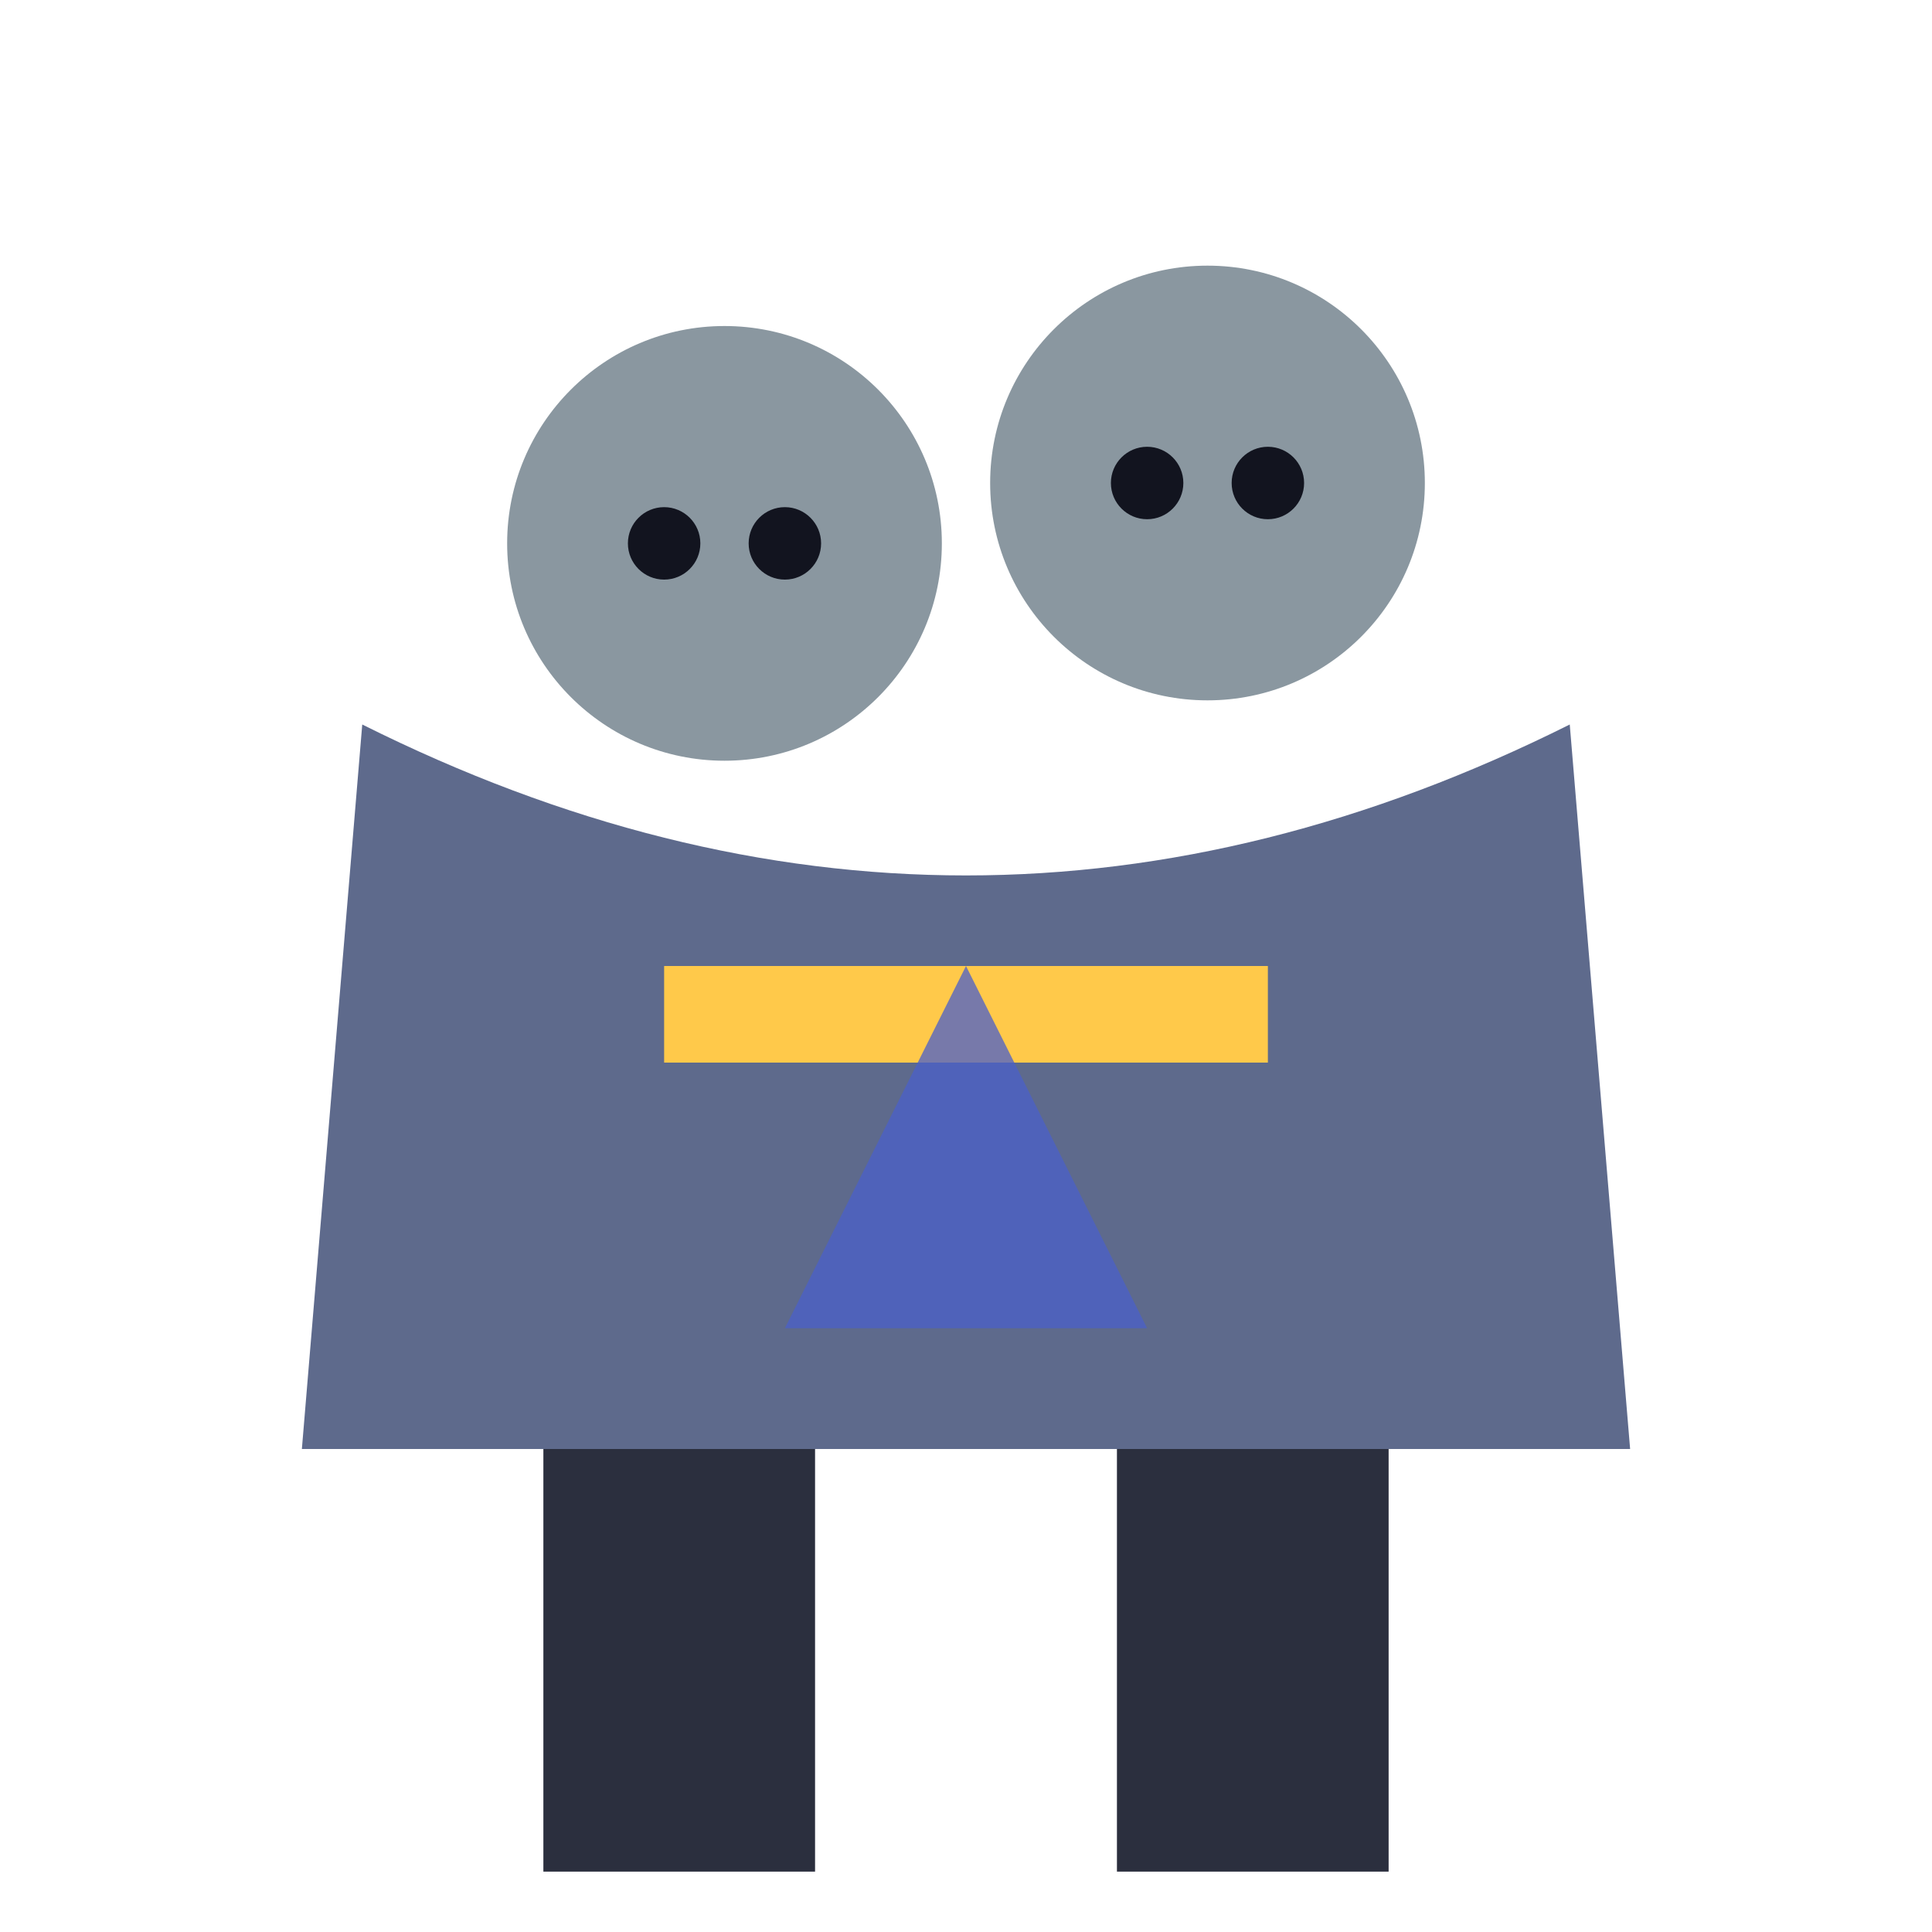
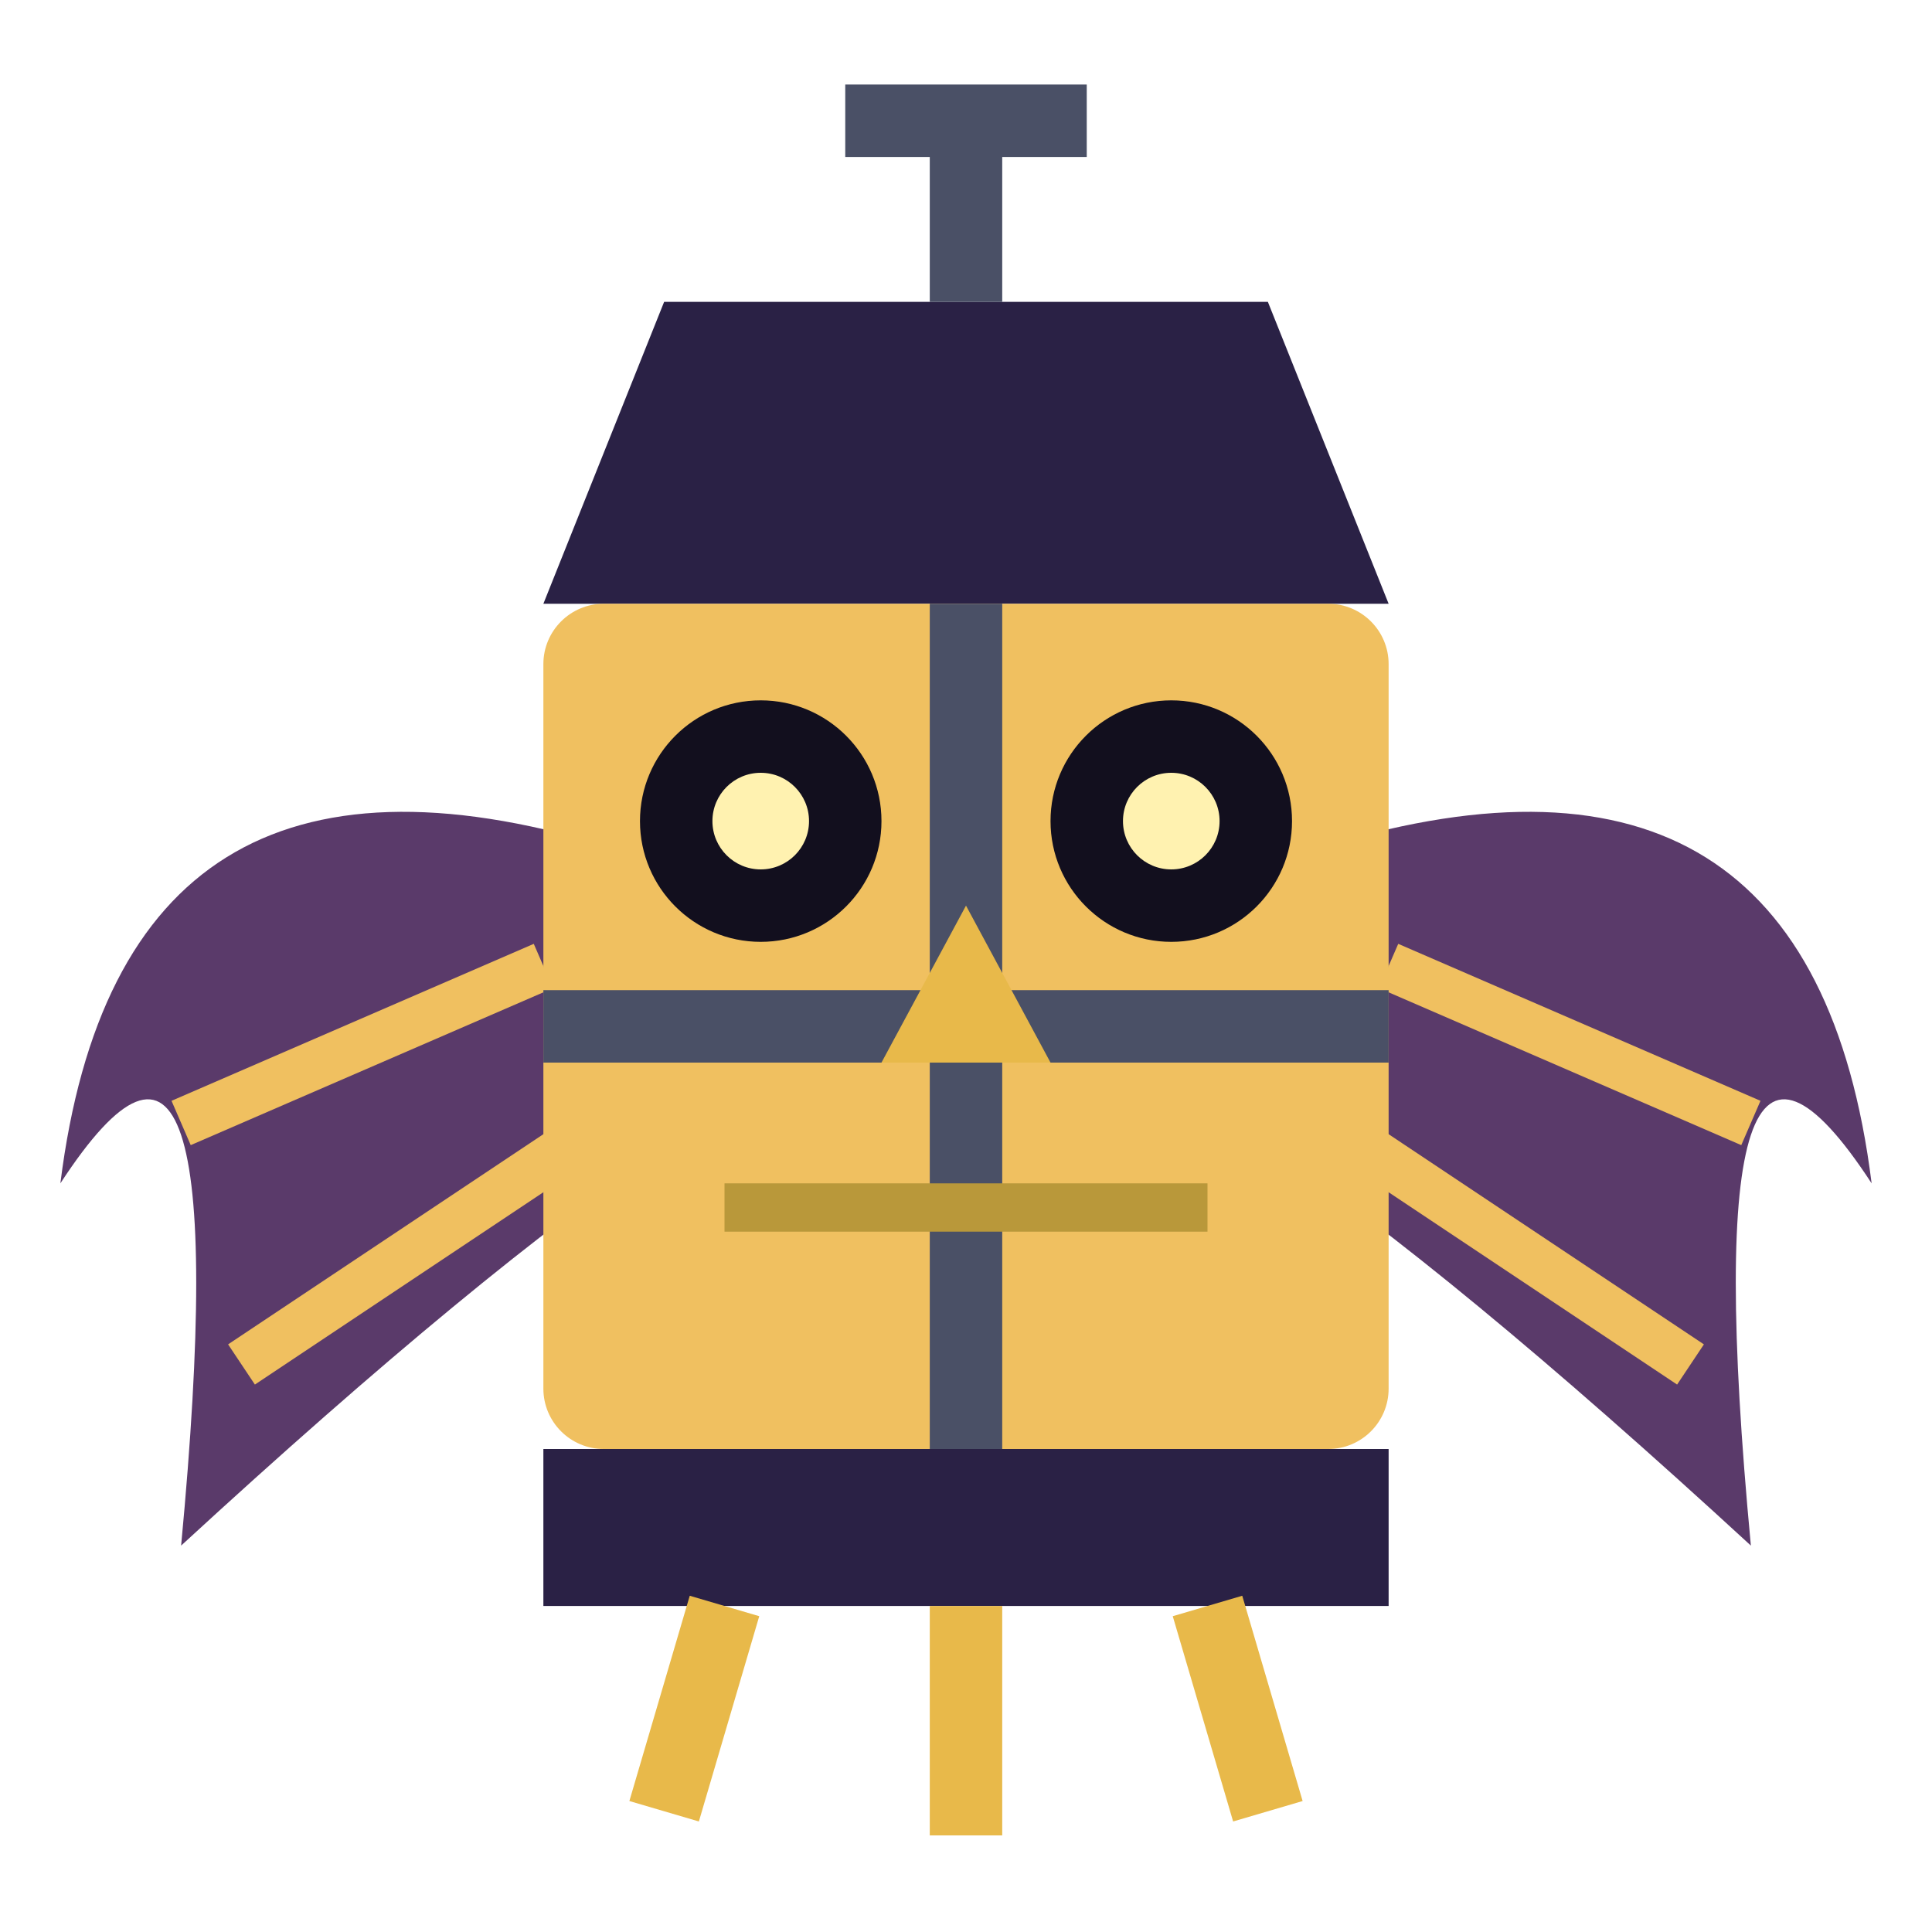
<svg xmlns="http://www.w3.org/2000/svg" viewBox="0 0 32 32">
-   <circle cx="12" cy="9" r="3.6" fill="#8A97A0" />
-   <circle cx="20" cy="8" r="3.6" fill="#8A97A0" />
-   <circle cx="11" cy="9" r="0.6" fill="#12141f" />
-   <circle cx="13" cy="9" r="0.6" fill="#12141f" />
-   <circle cx="19" cy="8" r="0.6" fill="#12141f" />
-   <circle cx="21" cy="8" r="0.6" fill="#12141f" />
-   <path d="M6,12 L5,24 L27,24 L26,12 Q16,17 6,12 Z" fill="#5E6A8C" />
-   <rect x="11" y="16" width="10" height="1.6" fill="#FFC94A" />
-   <path d="M16,16 L13,22 L19,22 Z" fill="#4A5FC9" opacity="0.75" />
-   <rect x="9" y="24" width="4.5" height="7" fill="#2B2F3E" />
-   <rect x="18.5" y="24" width="4.5" height="7" fill="#2B2F3E" />
+   <path d="M10,14 Q2,11.6 1,19.6 Q4,15 3,25.6 Q8,21 11,19 Z" fill="#5A3A6A" />
+   <path d="M22,14 Q30,11.6 31,19.6 Q28,15 29,25.6 Q24,21 21,19 Z" fill="#5A3A6A" />
+   <path d="M3,18.6 L9,16 M4,22.6 L10,18.6 M29,18.6 L23,16 M28,22.6 L22,18.6" stroke="#F0C060" stroke-width="0.8" />
+   <path d="M9,10 L11,5 H21 L23,10 Z" fill="#2A2145" />
+   <path d="M16,5 V2 M14,2 H18" stroke="#4A5066" stroke-width="1.2" />
+   <rect x="9" y="10" width="14" height="14" rx="1" fill="#F0C060" />
+   <path d="M16,10 V24 M9,17 H23" stroke="#4A5066" stroke-width="1.2" />
+   <rect x="9" y="24" width="14" height="2.6" fill="#2A2145" />
+   <circle cx="12.6" cy="13.6" r="2" fill="#120F1E" />
+   <circle cx="19.4" cy="13.6" r="2" fill="#120F1E" />
+   <circle cx="12.6" cy="13.6" r="0.8" fill="#FFF2B0" />
+   <circle cx="19.4" cy="13.6" r="0.8" fill="#FFF2B0" />
+   <path d="M16,15 L14.6,17.6 L17.4,17.6 Z" fill="#E8B94A" />
+   <path d="M12,20 H20" stroke="#B9983A" stroke-width="0.8" />
+   <path d="M12,26.6 L11,30 M16,26.6 V30.4 M20,26.6 L21,30" stroke="#E8B94A" stroke-width="1.2" />
</svg>
